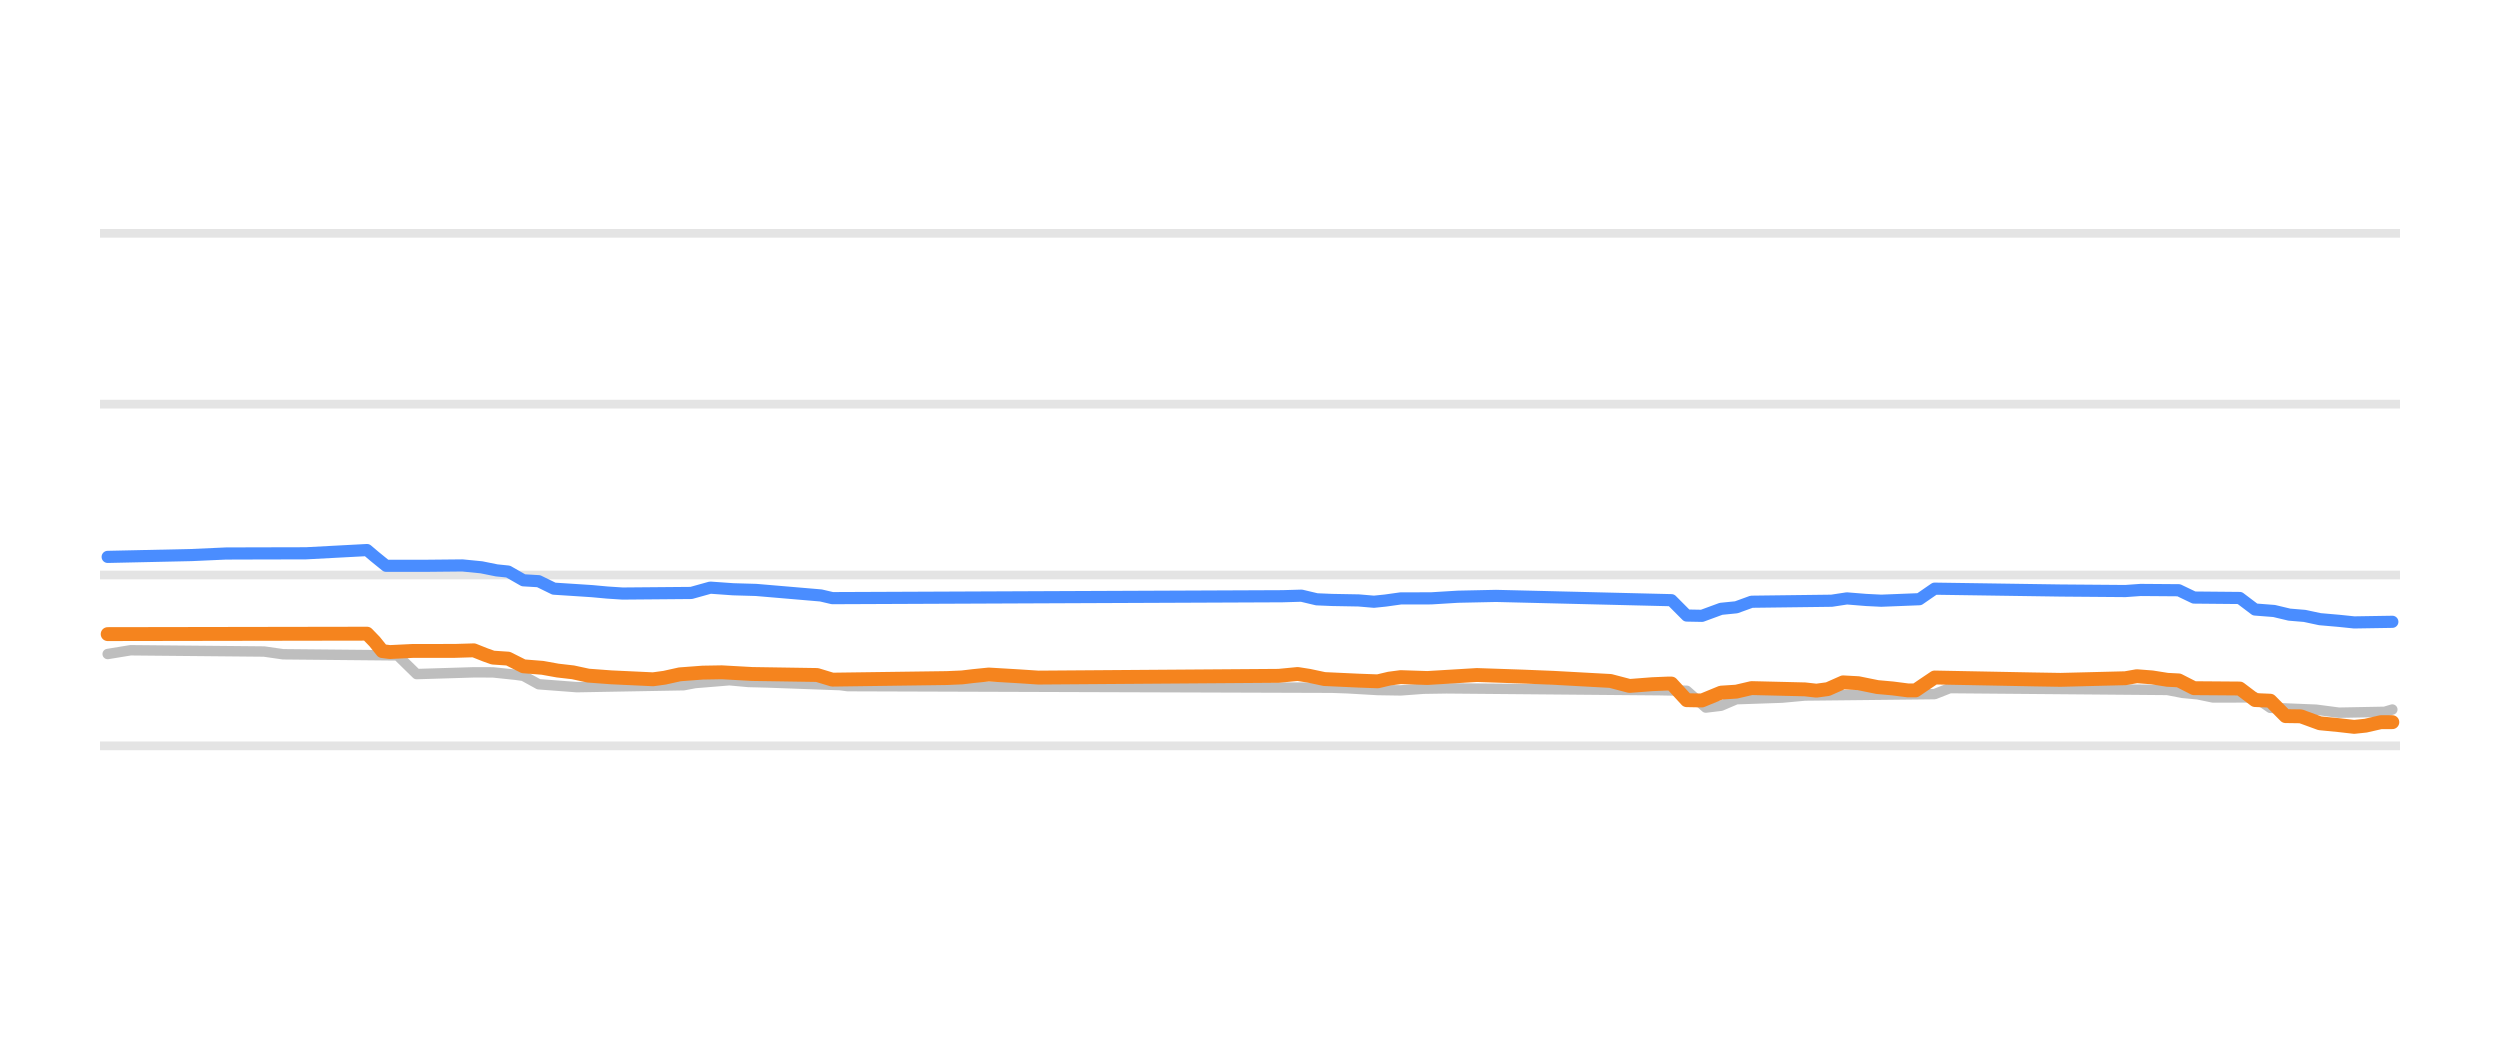
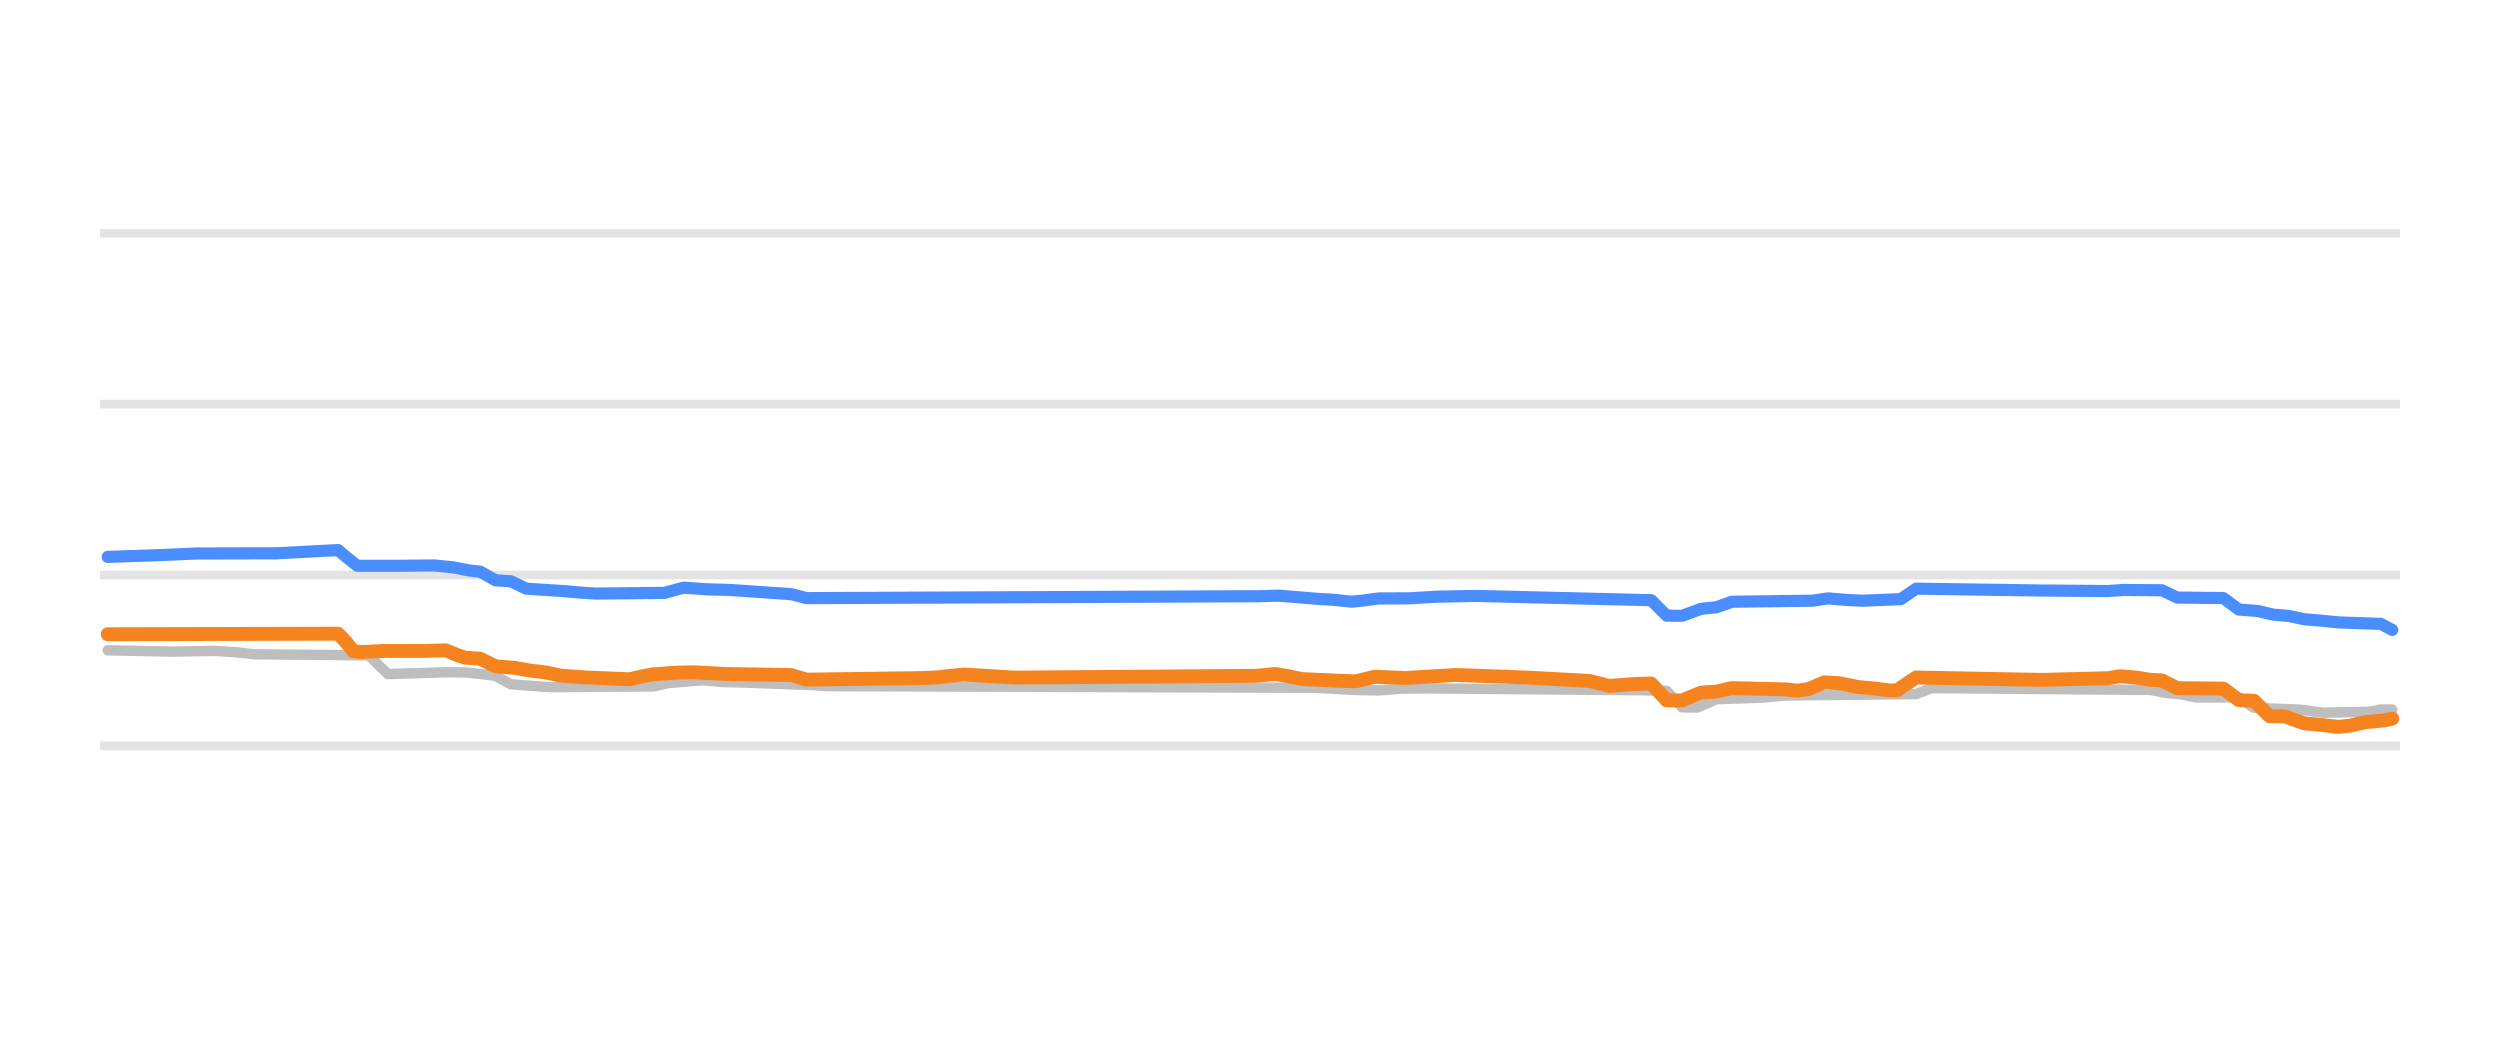
<svg xmlns="http://www.w3.org/2000/svg" width="144pt" height="60pt" viewBox="0 0 144 60" version="1.1">
  <defs>
    <style type="text/css">*{stroke-linejoin: round; stroke-linecap: butt}</style>
  </defs>
  <g id="figure_1">
    <g id="patch_1">
      <path d="M 0 60  L 144 60  L 144 0  L 0 0  L 0 60  z " style="fill: none; opacity: 0" />
    </g>
    <g id="axes_1">
      <g id="patch_2">
        <path d="M 5.76 52.8  L 138.24 52.8  L 138.24 3.6  L 5.76 3.6  L 5.76 52.8  z " style="fill: none" />
      </g>
      <g id="matplotlib.axis_1" />
      <g id="matplotlib.axis_2" />
      <g id="line2d_1">
-         <path d="M 5.76 42.96  L 138.24 42.96  " clip-path="url(#p099b81ba4a)" style="fill: none; stroke: #b2b2b2; stroke-opacity: 0.35; stroke-width: 0.5; stroke-linecap: square" />
+         <path d="M 5.76 42.96  L 138.24 42.96  " clip-path="url(#pb96ed9383f)" style="fill: none; stroke: #b2b2b2; stroke-opacity: 0.35; stroke-width: 0.5; stroke-linecap: square" />
      </g>
      <g id="line2d_2">
-         <path d="M 5.76 33.12  L 138.24 33.12  " clip-path="url(#p099b81ba4a)" style="fill: none; stroke: #b2b2b2; stroke-opacity: 0.35; stroke-width: 0.5; stroke-linecap: square" />
+         <path d="M 5.76 33.12  L 138.24 33.12  " clip-path="url(#pb96ed9383f)" style="fill: none; stroke: #b2b2b2; stroke-opacity: 0.35; stroke-width: 0.5; stroke-linecap: square" />
      </g>
      <g id="line2d_3">
-         <path d="M 5.76 23.28  L 138.24 23.28  " clip-path="url(#p099b81ba4a)" style="fill: none; stroke: #b2b2b2; stroke-opacity: 0.35; stroke-width: 0.5; stroke-linecap: square" />
+         <path d="M 5.76 23.28  L 138.24 23.28  " clip-path="url(#pb96ed9383f)" style="fill: none; stroke: #b2b2b2; stroke-opacity: 0.35; stroke-width: 0.5; stroke-linecap: square" />
      </g>
      <g id="line2d_4">
-         <path d="M 5.76 13.44  L 138.24 13.44  " clip-path="url(#p099b81ba4a)" style="fill: none; stroke: #b2b2b2; stroke-opacity: 0.35; stroke-width: 0.5; stroke-linecap: square" />
+         <path d="M 5.76 13.44  L 138.24 13.44  " clip-path="url(#pb96ed9383f)" style="fill: none; stroke: #b2b2b2; stroke-opacity: 0.35; stroke-width: 0.5; stroke-linecap: square" />
      </g>
      <g id="line2d_5">
-         <path d="M 6.202 37.671  L 7.52 37.455  L 15.209 37.528  L 16.308 37.686  L 22.898 37.75  L 23.338 38.183  L 23.997 38.827  L 27.292 38.726  L 28.391 38.729  L 29.709 38.867  L 30.148 38.929  L 31.027 39.413  L 32.345 39.513  L 33.224 39.58  L 39.375 39.469  L 40.035 39.344  L 41.133 39.254  L 42.012 39.181  L 43.11 39.282  L 44.209 39.31  L 48.383 39.463  L 48.822 39.521  L 76.723 39.613  L 77.602 39.644  L 79.36 39.746  L 80.678 39.767  L 81.996 39.67  L 83.314 39.649  L 95.617 39.757  L 97.155 39.787  L 98.253 40.756  L 99.132 40.65  L 100.011 40.274  L 102.647 40.184  L 103.966 40.062  L 111.435 39.981  L 112.314 39.634  L 124.836 39.74  L 125.715 39.91  L 126.594 39.993  L 127.473 40.175  L 129.889 40.169  L 130.768 40.771  L 133.405 40.878  L 134.723 41.051  L 137.359 41.001  L 137.798 40.869  L 137.798 40.869  " clip-path="url(#p099b81ba4a)" style="fill: none; stroke: #bebebe; stroke-width: 0.6; stroke-linecap: round" />
+         <path d="M 6.205 37.455  L 9.964 37.534  L 12.397 37.491  L 13.724 37.579  L 14.609 37.686  L 21.244 37.75  L 21.686 38.193  L 22.349 38.827  L 25.667 38.724  L 26.773 38.73  L 28.1 38.867  L 28.542 38.934  L 29.426 39.413  L 30.753 39.515  L 31.638 39.58  L 37.609 39.538  L 38.494 39.344  L 39.6 39.253  L 40.485 39.181  L 41.59 39.284  L 42.696 39.31  L 46.898 39.465  L 47.562 39.521  L 75.428 39.615  L 76.313 39.644  L 78.082 39.747  L 79.409 39.767  L 80.736 39.669  L 82.063 39.649  L 94.448 39.757  L 95.996 39.787  L 96.881 40.74  L 97.765 40.756  L 98.871 40.274  L 101.525 40.183  L 102.852 40.062  L 110.371 39.979  L 111.256 39.634  L 123.862 39.741  L 124.747 39.91  L 125.632 39.994  L 126.516 40.175  L 128.949 40.173  L 129.834 40.771  L 132.488 40.879  L 133.815 41.051  L 136.468 41  L 137.132 40.869  L 137.795 40.869  L 137.795 40.869  " clip-path="url(#pb96ed9383f)" style="fill: none; stroke: #bebebe; stroke-width: 0.6; stroke-linecap: round" />
      </g>
      <g id="line2d_6">
-         <path d="M 6.202 32.077  L 11.035 31.971  L 13.012 31.882  L 14.55 31.877  L 17.626 31.87  L 21.141 31.683  L 21.58 32.055  L 22.239 32.59  L 24.436 32.591  L 26.633 32.569  L 27.732 32.677  L 28.61 32.854  L 29.269 32.922  L 30.148 33.425  L 31.027 33.477  L 31.906 33.907  L 33.224 33.992  L 34.103 34.05  L 34.982 34.131  L 35.86 34.188  L 39.815 34.154  L 40.913 33.848  L 42.231 33.942  L 43.55 33.98  L 47.284 34.298  L 47.943 34.453  L 73.867 34.343  L 74.966 34.311  L 75.845 34.52  L 76.723 34.557  L 78.261 34.585  L 79.14 34.66  L 79.799 34.592  L 80.678 34.469  L 82.435 34.465  L 83.973 34.371  L 86.17 34.324  L 96.276 34.571  L 97.155 35.455  L 98.034 35.472  L 99.132 35.068  L 100.011 34.98  L 100.89 34.66  L 105.503 34.602  L 106.382 34.468  L 107.481 34.557  L 108.359 34.601  L 110.556 34.514  L 111.435 33.907  L 118.685 34.014  L 122.42 34.044  L 123.299 33.981  L 125.496 33.998  L 126.374 34.419  L 129.011 34.444  L 129.889 35.108  L 130.988 35.193  L 131.867 35.403  L 132.745 35.476  L 133.624 35.664  L 134.723 35.76  L 135.601 35.851  L 137.798 35.816  L 137.798 35.816  " clip-path="url(#p099b81ba4a)" style="fill: none; stroke: #4a8dff; stroke-width: 0.7; stroke-linecap: round" />
+         <path d="M 6.205 32.077  L 9.301 31.97  L 11.291 31.882  L 12.839 31.877  L 15.936 31.87  L 19.474 31.683  L 19.917 32.063  L 20.58 32.59  L 22.792 32.591  L 25.003 32.569  L 26.109 32.679  L 26.994 32.854  L 27.657 32.927  L 28.542 33.425  L 29.426 33.482  L 30.311 33.907  L 31.638 33.994  L 32.523 34.05  L 33.407 34.132  L 34.292 34.188  L 38.273 34.151  L 39.379 33.848  L 40.706 33.943  L 42.033 33.981  L 45.571 34.222  L 46.456 34.453  L 72.553 34.342  L 73.659 34.311  L 76.091 34.509  L 76.755 34.541  L 77.861 34.66  L 78.524 34.59  L 79.409 34.47  L 81.178 34.464  L 82.726 34.371  L 84.938 34.324  L 95.111 34.571  L 95.996 35.461  L 96.881 35.472  L 97.986 35.068  L 98.871 34.978  L 99.756 34.66  L 104.4 34.6  L 105.285 34.468  L 106.391 34.558  L 107.275 34.601  L 109.487 34.51  L 110.371 33.907  L 117.67 34.015  L 121.43 34.043  L 122.314 33.981  L 124.526 34  L 125.41 34.419  L 128.064 34.448  L 128.949 35.108  L 130.055 35.195  L 130.939 35.403  L 131.824 35.477  L 132.709 35.664  L 133.815 35.761  L 134.699 35.851  L 137.132 35.935  L 137.795 36.284  L 137.795 36.284  " clip-path="url(#pb96ed9383f)" style="fill: none; stroke: #4a8dff; stroke-width: 0.7; stroke-linecap: round" />
      </g>
      <g id="line2d_7">
-         <path d="M 6.202 36.525  L 21.141 36.5  L 21.58 36.954  L 22.02 37.503  L 22.459 37.558  L 23.777 37.494  L 26.194 37.492  L 27.292 37.459  L 27.951 37.721  L 28.391 37.878  L 29.269 37.937  L 30.148 38.379  L 31.247 38.467  L 32.126 38.625  L 33.004 38.726  L 33.883 38.916  L 35.201 39.014  L 37.618 39.127  L 38.277 39.037  L 39.156 38.842  L 40.474 38.743  L 41.572 38.724  L 43.33 38.822  L 47.065 38.88  L 47.943 39.147  L 54.534 39.057  L 55.413 39.019  L 56.072 38.941  L 56.951 38.852  L 58.709 38.956  L 59.807 39.029  L 73.648 38.928  L 74.746 38.822  L 75.405 38.926  L 76.284 39.113  L 78.261 39.205  L 79.36 39.245  L 80.019 39.089  L 80.678 39.002  L 82.216 39.053  L 85.072 38.881  L 87.708 38.971  L 89.466 39.042  L 92.761 39.223  L 93.86 39.511  L 95.178 39.409  L 96.057 39.373  L 96.276 39.373  L 97.155 40.33  L 98.034 40.347  L 99.132 39.895  L 100.011 39.839  L 100.89 39.634  L 103.966 39.708  L 104.625 39.782  L 105.284 39.693  L 106.162 39.304  L 107.041 39.352  L 108.14 39.575  L 109.018 39.654  L 109.897 39.767  L 110.337 39.767  L 110.776 39.467  L 111.435 39.024  L 117.147 39.134  L 118.685 39.16  L 122.42 39.066  L 123.079 38.95  L 123.958 39.018  L 124.836 39.157  L 125.496 39.191  L 126.374 39.639  L 129.011 39.659  L 129.889 40.323  L 130.768 40.36  L 131.647 41.248  L 132.526 41.26  L 133.624 41.661  L 134.723 41.768  L 135.601 41.868  L 136.261 41.798  L 137.139 41.597  L 137.798 41.597  L 137.798 41.597  " clip-path="url(#p099b81ba4a)" style="fill: none; stroke: #f5841e; stroke-width: 0.8; stroke-linecap: round" />
+         <path d="M 6.205 36.534  L 19.474 36.5  L 19.917 36.965  L 20.359 37.513  L 20.801 37.557  L 22.128 37.494  L 24.561 37.491  L 25.667 37.459  L 26.33 37.725  L 26.773 37.878  L 27.657 37.942  L 28.542 38.379  L 29.648 38.47  L 30.532 38.625  L 31.417 38.729  L 32.302 38.916  L 33.629 39.015  L 36.282 39.127  L 36.946 38.963  L 37.609 38.842  L 38.936 38.742  L 40.042 38.725  L 41.812 38.822  L 45.571 38.883  L 46.456 39.147  L 53.091 39.056  L 53.975 39.019  L 54.639 38.94  L 55.523 38.852  L 57.293 38.957  L 58.399 39.029  L 72.332 38.927  L 73.438 38.822  L 74.101 38.928  L 74.986 39.113  L 76.976 39.206  L 78.082 39.245  L 78.745 39.087  L 79.188 38.982  L 80.957 39.052  L 83.832 38.881  L 86.486 38.971  L 88.255 39.042  L 91.573 39.225  L 92.679 39.511  L 94.006 39.408  L 94.89 39.373  L 95.111 39.373  L 95.996 40.336  L 96.881 40.347  L 97.986 39.895  L 98.871 39.837  L 99.756 39.634  L 102.852 39.709  L 103.515 39.782  L 104.179 39.69  L 105.064 39.304  L 105.948 39.354  L 107.054 39.575  L 107.939 39.656  L 108.823 39.767  L 109.266 39.767  L 109.708 39.462  L 110.371 39.024  L 116.122 39.134  L 117.67 39.16  L 121.43 39.064  L 122.093 38.95  L 122.978 39.019  L 123.862 39.157  L 124.526 39.193  L 125.41 39.639  L 128.064 39.663  L 128.949 40.323  L 129.834 40.365  L 130.718 41.248  L 131.603 41.262  L 132.709 41.661  L 133.815 41.769  L 134.699 41.868  L 135.363 41.796  L 136.247 41.597  L 137.353 41.493  L 137.795 41.391  L 137.795 41.391  " clip-path="url(#pb96ed9383f)" style="fill: none; stroke: #f5841e; stroke-width: 0.8; stroke-linecap: round" />
      </g>
    </g>
  </g>
  <defs>
-     <clipPath id="p099b81ba4a">
+     <clipPath id="pb96ed9383f">
      <rect x="5.76" y="3.6" width="132.48" height="49.2" />
    </clipPath>
  </defs>
</svg>
